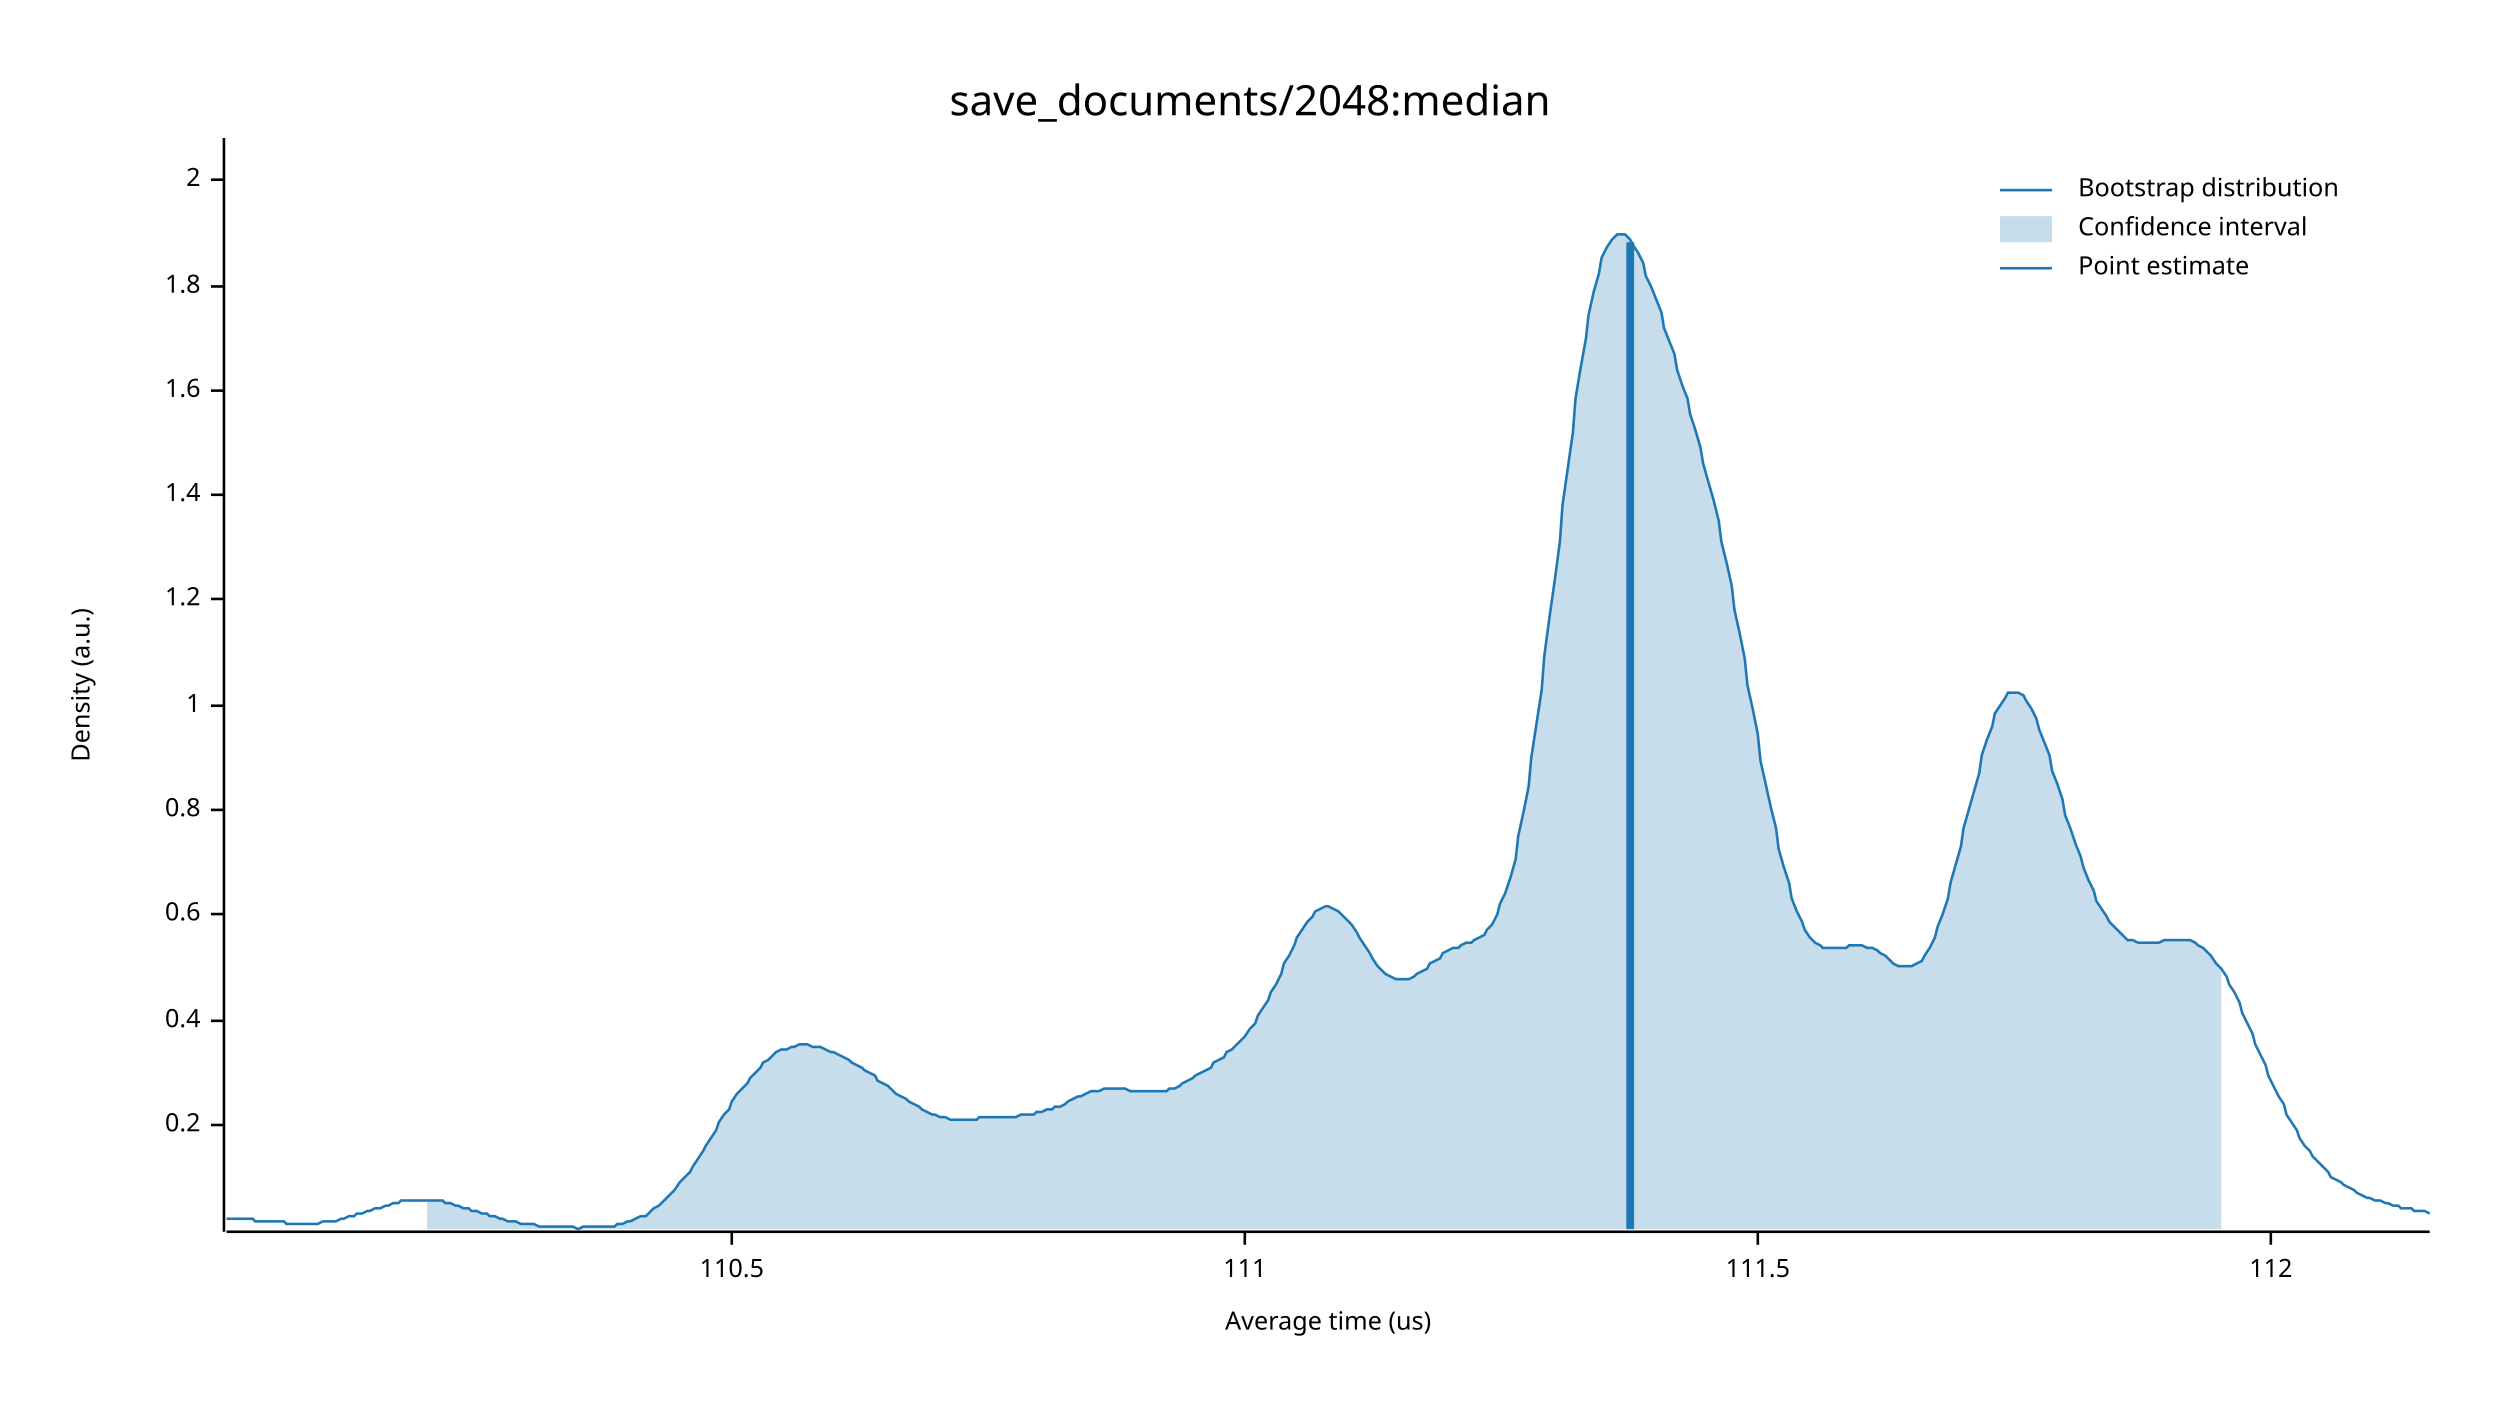
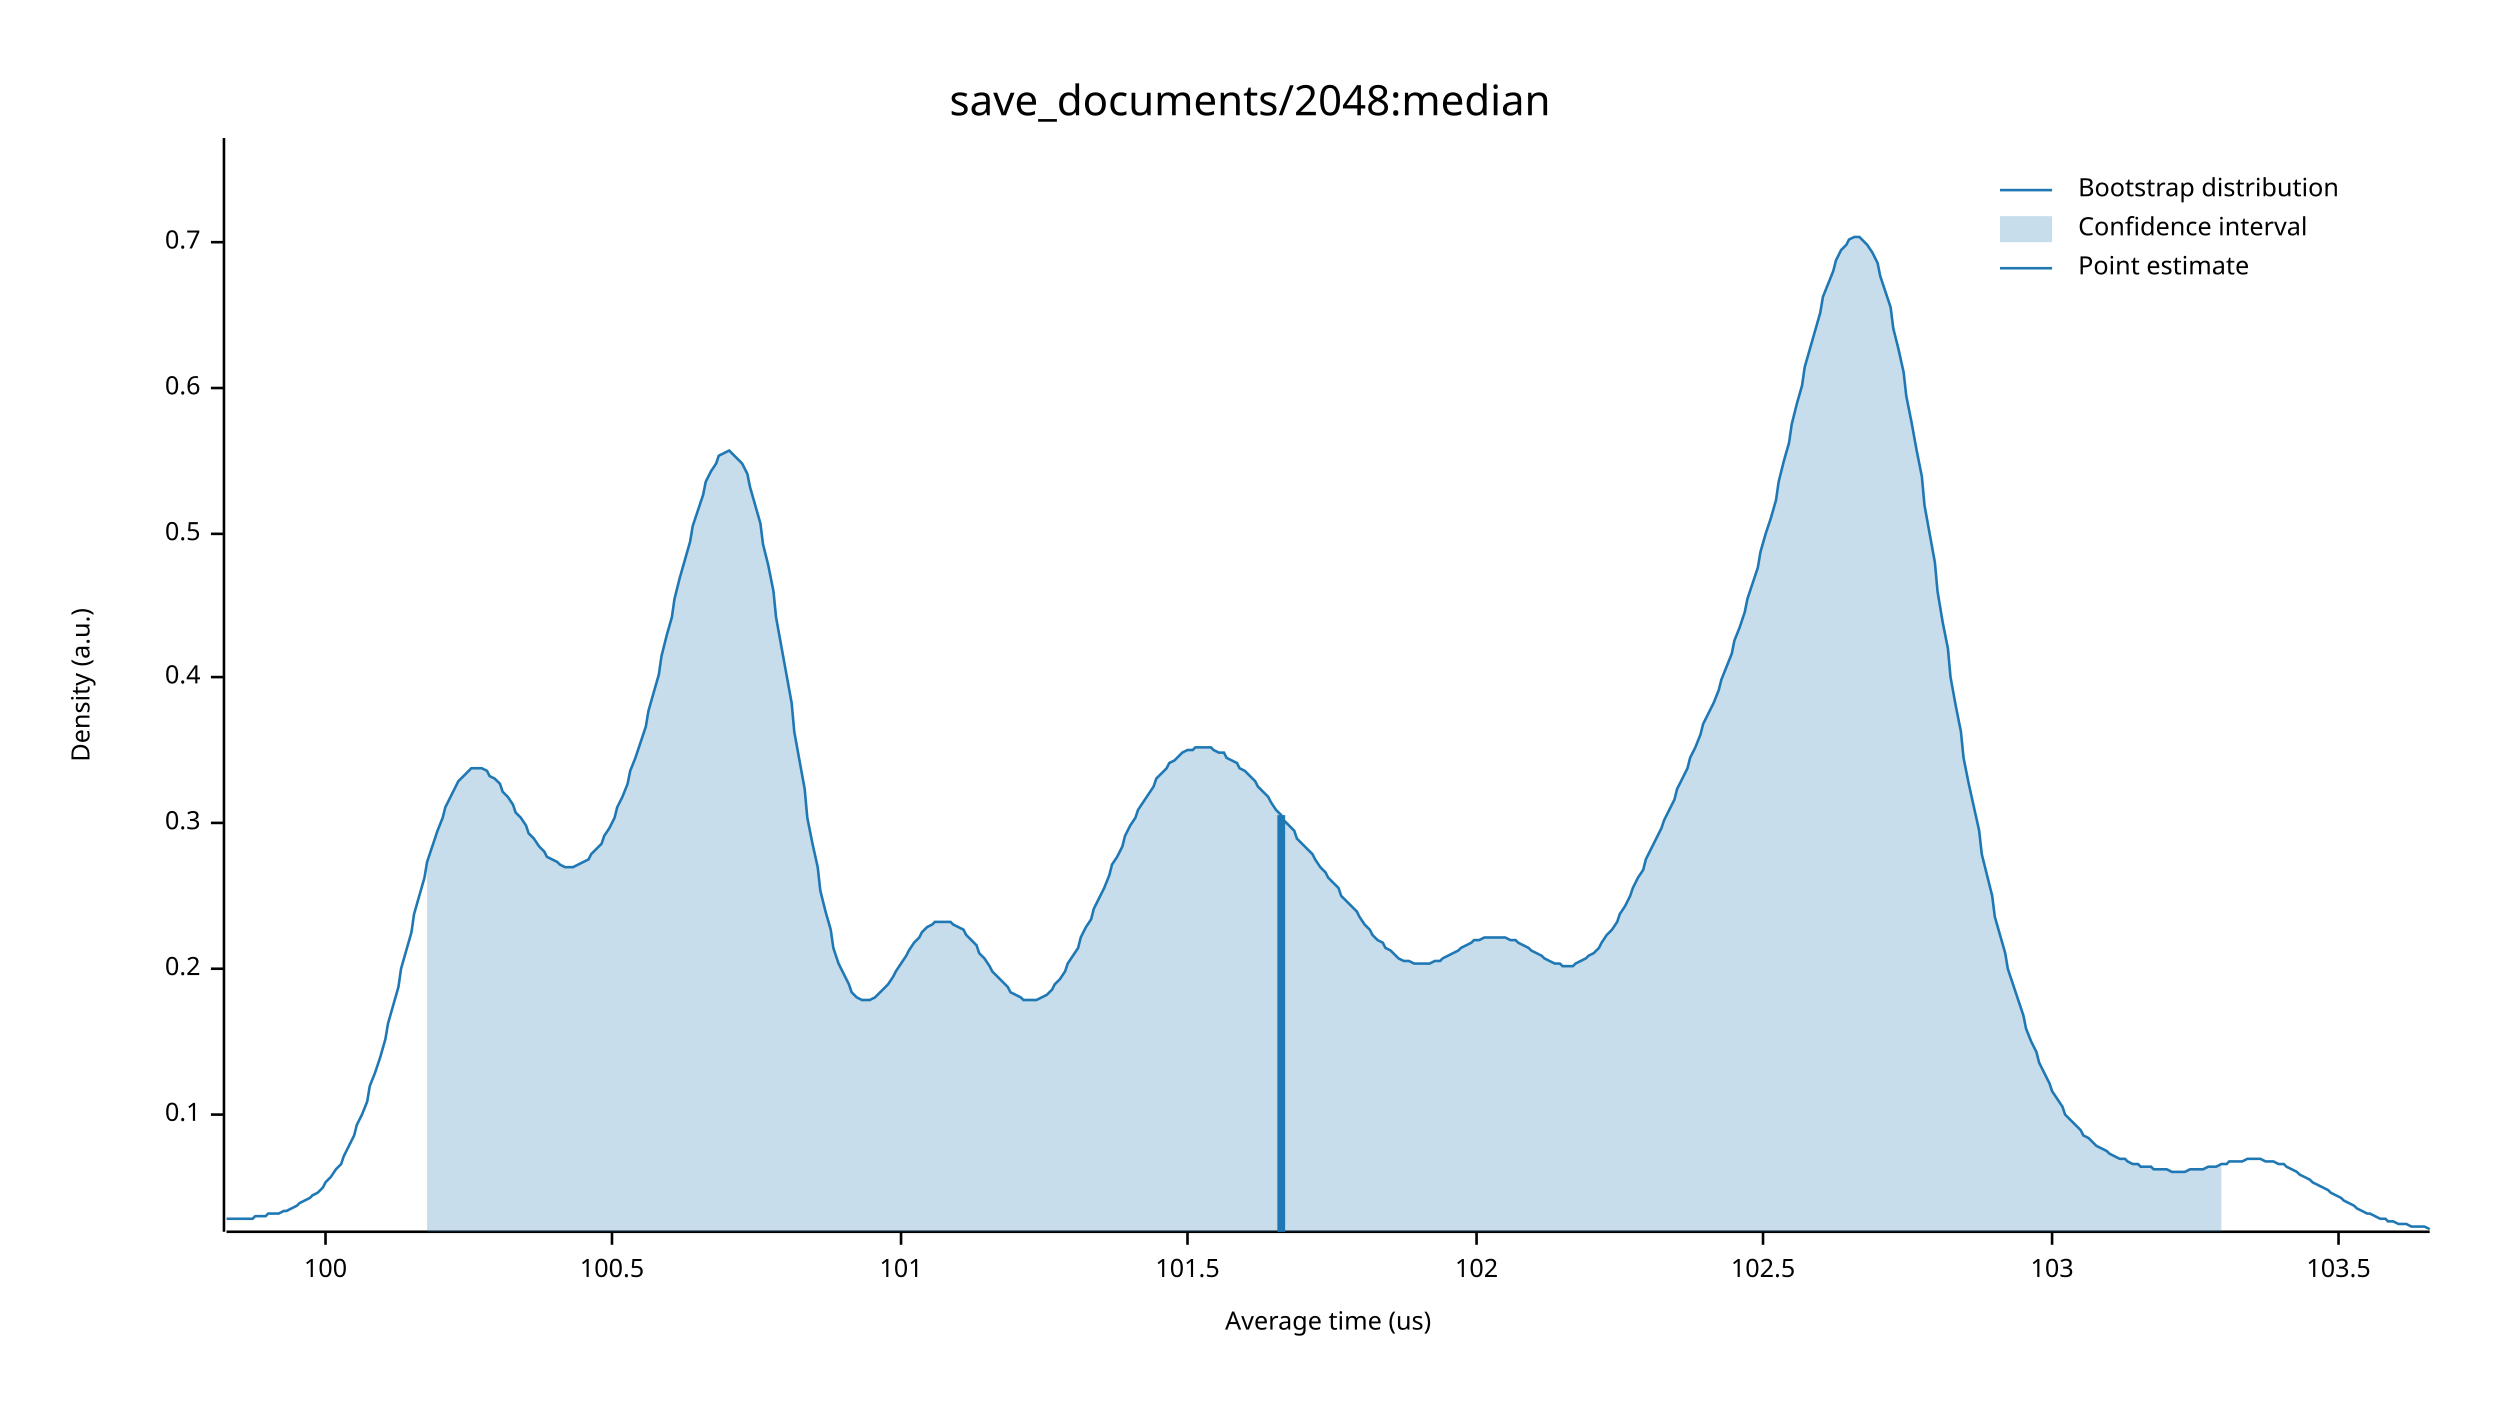
<svg xmlns="http://www.w3.org/2000/svg" width="960" height="540" viewBox="0 0 960 540">
  <text x="480" y="32" dy="0.76em" text-anchor="middle" font-family="sans-serif" font-size="16.129" opacity="1" fill="#000000">
save_documents/2048:median
</text>
  <text x="27" y="263" dy="0.76em" text-anchor="middle" font-family="sans-serif" font-size="9.677" opacity="1" fill="#000000" transform="rotate(270, 27, 263)">
Density (a.u.)
</text>
  <text x="510" y="513" dy="-0.5ex" text-anchor="middle" font-family="sans-serif" font-size="9.677" opacity="1" fill="#000000">
Average time (us)
</text>
  <polyline fill="none" opacity="1" stroke="#000000" stroke-width="1" points="86,53 86,473 " />
-   <text x="77" y="432" dy="0.5ex" text-anchor="end" font-family="sans-serif" font-size="9.677" opacity="1" fill="#000000">
+   <text x="77" y="428" dy="0.5ex" text-anchor="end" font-family="sans-serif" font-size="9.677" opacity="1" fill="#000000">
+ 0.1
+ </text>
+   <polyline fill="none" opacity="1" stroke="#000000" stroke-width="1" points="81,428 86,428 " />
+   <text x="77" y="372" dy="0.5ex" text-anchor="end" font-family="sans-serif" font-size="9.677" opacity="1" fill="#000000">
0.2
</text>
-   <polyline fill="none" opacity="1" stroke="#000000" stroke-width="1" points="81,432 86,432 " />
-   <text x="77" y="392" dy="0.5ex" text-anchor="end" font-family="sans-serif" font-size="9.677" opacity="1" fill="#000000">
+   <polyline fill="none" opacity="1" stroke="#000000" stroke-width="1" points="81,372 86,372 " />
+   <text x="77" y="316" dy="0.5ex" text-anchor="end" font-family="sans-serif" font-size="9.677" opacity="1" fill="#000000">
+ 0.3
+ </text>
+   <polyline fill="none" opacity="1" stroke="#000000" stroke-width="1" points="81,316 86,316 " />
+   <text x="77" y="260" dy="0.5ex" text-anchor="end" font-family="sans-serif" font-size="9.677" opacity="1" fill="#000000">
0.4
</text>
-   <polyline fill="none" opacity="1" stroke="#000000" stroke-width="1" points="81,392 86,392 " />
-   <text x="77" y="351" dy="0.5ex" text-anchor="end" font-family="sans-serif" font-size="9.677" opacity="1" fill="#000000">
+   <polyline fill="none" opacity="1" stroke="#000000" stroke-width="1" points="81,260 86,260 " />
+   <text x="77" y="205" dy="0.5ex" text-anchor="end" font-family="sans-serif" font-size="9.677" opacity="1" fill="#000000">
+ 0.5
+ </text>
+   <polyline fill="none" opacity="1" stroke="#000000" stroke-width="1" points="81,205 86,205 " />
+   <text x="77" y="149" dy="0.5ex" text-anchor="end" font-family="sans-serif" font-size="9.677" opacity="1" fill="#000000">
0.6
</text>
-   <polyline fill="none" opacity="1" stroke="#000000" stroke-width="1" points="81,351 86,351 " />
-   <text x="77" y="311" dy="0.5ex" text-anchor="end" font-family="sans-serif" font-size="9.677" opacity="1" fill="#000000">
- 0.8
+   <polyline fill="none" opacity="1" stroke="#000000" stroke-width="1" points="81,149 86,149 " />
+   <text x="77" y="93" dy="0.5ex" text-anchor="end" font-family="sans-serif" font-size="9.677" opacity="1" fill="#000000">
+ 0.7
</text>
-   <polyline fill="none" opacity="1" stroke="#000000" stroke-width="1" points="81,311 86,311 " />
-   <text x="77" y="271" dy="0.5ex" text-anchor="end" font-family="sans-serif" font-size="9.677" opacity="1" fill="#000000">
- 1
+   <polyline fill="none" opacity="1" stroke="#000000" stroke-width="1" points="81,93 86,93 " />
+   <polyline fill="none" opacity="1" stroke="#000000" stroke-width="1" points="87,473 933,473 " />
+   <text x="125" y="483" dy="0.76em" text-anchor="middle" font-family="sans-serif" font-size="9.677" opacity="1" fill="#000000">
+ 100
</text>
-   <polyline fill="none" opacity="1" stroke="#000000" stroke-width="1" points="81,271 86,271 " />
-   <text x="77" y="230" dy="0.5ex" text-anchor="end" font-family="sans-serif" font-size="9.677" opacity="1" fill="#000000">
- 1.2
+   <polyline fill="none" opacity="1" stroke="#000000" stroke-width="1" points="125,473 125,478 " />
+   <text x="235" y="483" dy="0.76em" text-anchor="middle" font-family="sans-serif" font-size="9.677" opacity="1" fill="#000000">
+ 100.5
</text>
-   <polyline fill="none" opacity="1" stroke="#000000" stroke-width="1" points="81,230 86,230 " />
-   <text x="77" y="190" dy="0.5ex" text-anchor="end" font-family="sans-serif" font-size="9.677" opacity="1" fill="#000000">
- 1.4
+   <polyline fill="none" opacity="1" stroke="#000000" stroke-width="1" points="235,473 235,478 " />
+   <text x="346" y="483" dy="0.76em" text-anchor="middle" font-family="sans-serif" font-size="9.677" opacity="1" fill="#000000">
+ 101
</text>
-   <polyline fill="none" opacity="1" stroke="#000000" stroke-width="1" points="81,190 86,190 " />
-   <text x="77" y="150" dy="0.5ex" text-anchor="end" font-family="sans-serif" font-size="9.677" opacity="1" fill="#000000">
- 1.6
+   <polyline fill="none" opacity="1" stroke="#000000" stroke-width="1" points="346,473 346,478 " />
+   <text x="456" y="483" dy="0.76em" text-anchor="middle" font-family="sans-serif" font-size="9.677" opacity="1" fill="#000000">
+ 101.5
</text>
-   <polyline fill="none" opacity="1" stroke="#000000" stroke-width="1" points="81,150 86,150 " />
-   <text x="77" y="110" dy="0.5ex" text-anchor="end" font-family="sans-serif" font-size="9.677" opacity="1" fill="#000000">
- 1.8
+   <polyline fill="none" opacity="1" stroke="#000000" stroke-width="1" points="456,473 456,478 " />
+   <text x="567" y="483" dy="0.76em" text-anchor="middle" font-family="sans-serif" font-size="9.677" opacity="1" fill="#000000">
+ 102
</text>
-   <polyline fill="none" opacity="1" stroke="#000000" stroke-width="1" points="81,110 86,110 " />
-   <text x="77" y="69" dy="0.5ex" text-anchor="end" font-family="sans-serif" font-size="9.677" opacity="1" fill="#000000">
- 2
+   <polyline fill="none" opacity="1" stroke="#000000" stroke-width="1" points="567,473 567,478 " />
+   <text x="677" y="483" dy="0.76em" text-anchor="middle" font-family="sans-serif" font-size="9.677" opacity="1" fill="#000000">
+ 102.5
</text>
-   <polyline fill="none" opacity="1" stroke="#000000" stroke-width="1" points="81,69 86,69 " />
-   <polyline fill="none" opacity="1" stroke="#000000" stroke-width="1" points="87,473 933,473 " />
-   <text x="281" y="483" dy="0.76em" text-anchor="middle" font-family="sans-serif" font-size="9.677" opacity="1" fill="#000000">
- 110.5
+   <polyline fill="none" opacity="1" stroke="#000000" stroke-width="1" points="677,473 677,478 " />
+   <text x="788" y="483" dy="0.76em" text-anchor="middle" font-family="sans-serif" font-size="9.677" opacity="1" fill="#000000">
+ 103
</text>
-   <polyline fill="none" opacity="1" stroke="#000000" stroke-width="1" points="281,473 281,478 " />
-   <text x="478" y="483" dy="0.76em" text-anchor="middle" font-family="sans-serif" font-size="9.677" opacity="1" fill="#000000">
- 111
+   <polyline fill="none" opacity="1" stroke="#000000" stroke-width="1" points="788,473 788,478 " />
+   <text x="898" y="483" dy="0.76em" text-anchor="middle" font-family="sans-serif" font-size="9.677" opacity="1" fill="#000000">
+ 103.5
</text>
-   <polyline fill="none" opacity="1" stroke="#000000" stroke-width="1" points="478,473 478,478 " />
-   <text x="675" y="483" dy="0.76em" text-anchor="middle" font-family="sans-serif" font-size="9.677" opacity="1" fill="#000000">
- 111.5
- </text>
-   <polyline fill="none" opacity="1" stroke="#000000" stroke-width="1" points="675,473 675,478 " />
-   <text x="872" y="483" dy="0.76em" text-anchor="middle" font-family="sans-serif" font-size="9.677" opacity="1" fill="#000000">
- 112
- </text>
-   <polyline fill="none" opacity="1" stroke="#000000" stroke-width="1" points="872,473 872,478 " />
-   <polyline fill="none" opacity="1" stroke="#1F78B4" stroke-width="1" points="87,468 88,468 90,468 92,468 93,468 95,468 97,468 98,469 100,469 102,469 103,469 105,469 107,469 109,469 110,470 112,470 114,470 115,470 117,470 119,470 120,470 122,470 124,469 125,469 127,469 129,469 131,468 132,468 134,467 136,467 137,466 139,466 141,465 142,465 144,464 146,464 148,463 149,463 151,462 153,462 154,461 156,461 158,461 159,461 161,461 163,461 164,461 166,461 168,461 170,461 171,462 173,462 175,463 176,463 178,464 180,464 181,465 183,465 185,466 187,466 188,467 190,467 192,468 193,468 195,469 197,469 198,469 200,470 202,470 203,470 205,470 207,471 209,471 210,471 212,471 214,471 215,471 217,471 219,471 220,471 222,472 224,471 226,471 227,471 229,471 231,471 232,471 234,471 236,471 237,470 239,470 241,469 242,469 244,468 246,467 248,467 249,466 251,464 253,463 254,462 256,460 258,458 259,457 261,454 263,452 265,450 266,448 268,445 270,442 271,440 273,437 275,434 276,431 278,428 280,426 281,423 283,420 285,418 287,416 288,414 290,412 292,410 293,408 295,407 297,405 298,404 300,403 302,403 304,402 305,402 307,401 309,401 310,401 312,402 314,402 315,402 317,403 319,404 320,404 322,405 324,406 326,407 327,408 329,409 331,410 332,411 334,412 336,413 337,415 339,416 341,417 343,419 344,420 346,421 348,422 349,423 351,424 353,425 354,426 356,427 358,428 359,428 361,429 363,429 365,430 366,430 368,430 370,430 371,430 373,430 375,430 376,429 378,429 380,429 381,429 383,429 385,429 387,429 388,429 390,429 392,428 393,428 395,428 397,428 398,427 400,427 402,426 404,426 405,425 407,425 409,424 410,423 412,422 414,421 415,421 417,420 419,419 420,419 422,419 424,418 426,418 427,418 429,418 431,418 432,418 434,419 436,419 437,419 439,419 441,419 443,419 444,419 446,419 448,419 449,418 451,418 453,417 454,416 456,415 458,414 459,413 461,412 463,411 465,410 466,408 468,407 470,406 471,404 473,403 475,401 476,400 478,398 480,395 482,393 483,390 485,387 487,384 488,381 490,378 492,374 493,370 495,367 497,363 498,360 500,357 502,354 504,352 505,350 507,349 509,348 510,348 512,349 514,350 515,351 517,353 519,355 521,358 522,360 524,363 526,366 527,368 529,371 531,373 532,374 534,375 536,376 537,376 539,376 541,376 543,375 544,374 546,373 548,372 549,370 551,369 553,368 554,366 556,365 558,364 560,364 561,363 563,362 565,362 566,361 568,360 570,359 571,357 573,355 575,351 576,347 578,343 580,337 582,330 583,321 585,312 587,302 588,291 590,278 592,265 593,252 595,237 597,223 599,208 600,194 602,180 604,166 605,153 607,141 609,130 610,121 612,112 614,105 615,99 617,95 619,92 621,90 622,90 624,90 626,92 627,94 629,97 631,101 632,106 634,110 636,115 638,120 639,126 641,131 643,136 644,142 646,148 648,153 649,159 651,165 653,172 654,178 656,185 658,192 660,200 661,208 663,216 665,225 666,234 668,243 670,253 671,263 673,272 675,282 676,292 678,301 680,310 682,318 683,326 685,333 687,339 688,345 690,350 692,354 693,357 695,360 697,362 699,363 700,364 702,364 704,364 705,364 707,364 709,364 710,363 712,363 714,363 715,363 717,364 719,364 721,365 722,366 724,367 726,369 727,370 729,371 731,371 732,371 734,371 736,370 738,369 739,367 741,364 743,360 744,356 746,351 748,345 749,339 751,332 753,325 754,318 756,311 758,304 760,297 761,290 763,284 765,279 766,274 768,271 770,268 771,266 773,266 775,266 777,267 778,269 780,272 782,276 783,280 785,285 787,290 788,296 790,301 792,307 793,313 795,318 797,324 799,329 800,333 802,338 804,342 805,346 807,349 809,352 810,354 812,356 814,358 816,360 817,361 819,361 821,362 822,362 824,362 826,362 827,362 829,362 831,361 832,361 834,361 836,361 838,361 839,361 841,361 843,362 844,363 846,364 848,366 849,367 851,370 853,372 855,375 856,378 858,381 860,385 861,389 863,393 865,397 866,401 868,405 870,409 871,413 873,417 875,421 877,424 878,428 880,431 882,434 883,437 885,440 887,442 888,444 890,446 892,448 894,450 895,452 897,453 899,454 900,455 902,456 904,457 905,458 907,459 909,460 910,460 912,461 914,461 916,462 917,462 919,463 921,463 922,464 924,464 926,464 927,465 929,465 931,465 933,466 " />
-   <polygon opacity="0.25" fill="#1F78B4" points="164,461 166,461 168,461 170,461 171,462 173,462 175,463 176,463 178,464 180,464 181,465 183,465 185,466 187,466 188,467 190,467 192,468 193,468 195,469 197,469 198,469 200,470 202,470 203,470 205,470 207,471 209,471 210,471 212,471 214,471 215,471 217,471 219,471 220,471 222,472 224,471 226,471 227,471 229,471 231,471 232,471 234,471 236,471 237,470 239,470 241,469 242,469 244,468 246,467 248,467 249,466 251,464 253,463 254,462 256,460 258,458 259,457 261,454 263,452 265,450 266,448 268,445 270,442 271,440 273,437 275,434 276,431 278,428 280,426 281,423 283,420 285,418 287,416 288,414 290,412 292,410 293,408 295,407 297,405 298,404 300,403 302,403 304,402 305,402 307,401 309,401 310,401 312,402 314,402 315,402 317,403 319,404 320,404 322,405 324,406 326,407 327,408 329,409 331,410 332,411 334,412 336,413 337,415 339,416 341,417 343,419 344,420 346,421 348,422 349,423 351,424 353,425 354,426 356,427 358,428 359,428 361,429 363,429 365,430 366,430 368,430 370,430 371,430 373,430 375,430 376,429 378,429 380,429 381,429 383,429 385,429 387,429 388,429 390,429 392,428 393,428 395,428 397,428 398,427 400,427 402,426 404,426 405,425 407,425 409,424 410,423 412,422 414,421 415,421 417,420 419,419 420,419 422,419 424,418 426,418 427,418 429,418 431,418 432,418 434,419 436,419 437,419 439,419 441,419 443,419 444,419 446,419 448,419 449,418 451,418 453,417 454,416 456,415 458,414 459,413 461,412 463,411 465,410 466,408 468,407 470,406 471,404 473,403 475,401 476,400 478,398 480,395 482,393 483,390 485,387 487,384 488,381 490,378 492,374 493,370 495,367 497,363 498,360 500,357 502,354 504,352 505,350 507,349 509,348 510,348 512,349 514,350 515,351 517,353 519,355 521,358 522,360 524,363 526,366 527,368 529,371 531,373 532,374 534,375 536,376 537,376 539,376 541,376 543,375 544,374 546,373 548,372 549,370 551,369 553,368 554,366 556,365 558,364 560,364 561,363 563,362 565,362 566,361 568,360 570,359 571,357 573,355 575,351 576,347 578,343 580,337 582,330 583,321 585,312 587,302 588,291 590,278 592,265 593,252 595,237 597,223 599,208 600,194 602,180 604,166 605,153 607,141 609,130 610,121 612,112 614,105 615,99 617,95 619,92 621,90 622,90 624,90 626,92 627,94 629,97 631,101 632,106 634,110 636,115 638,120 639,126 641,131 643,136 644,142 646,148 648,153 649,159 651,165 653,172 654,178 656,185 658,192 660,200 661,208 663,216 665,225 666,234 668,243 670,253 671,263 673,272 675,282 676,292 678,301 680,310 682,318 683,326 685,333 687,339 688,345 690,350 692,354 693,357 695,360 697,362 699,363 700,364 702,364 704,364 705,364 707,364 709,364 710,363 712,363 714,363 715,363 717,364 719,364 721,365 722,366 724,367 726,369 727,370 729,371 731,371 732,371 734,371 736,370 738,369 739,367 741,364 743,360 744,356 746,351 748,345 749,339 751,332 753,325 754,318 756,311 758,304 760,297 761,290 763,284 765,279 766,274 768,271 770,268 771,266 773,266 775,266 777,267 778,269 780,272 782,276 783,280 785,285 787,290 788,296 790,301 792,307 793,313 795,318 797,324 799,329 800,333 802,338 804,342 805,346 807,349 809,352 810,354 812,356 814,358 816,360 817,361 819,361 821,362 822,362 824,362 826,362 827,362 829,362 831,361 832,361 834,361 836,361 838,361 839,361 841,361 843,362 844,363 846,364 848,366 849,367 851,370 853,372 853,472 164,472 " />
-   <polyline fill="none" opacity="1" stroke="#1F78B4" stroke-width="3" points="626,472 626,93 " />
+   <polyline fill="none" opacity="1" stroke="#000000" stroke-width="1" points="898,473 898,478 " />
+   <polyline fill="none" opacity="1" stroke="#1F78B4" stroke-width="1" points="87,468 88,468 90,468 92,468 93,468 95,468 97,468 98,467 100,467 102,467 103,466 105,466 107,466 109,465 110,465 112,464 114,463 115,462 117,461 119,460 120,459 122,458 124,456 125,454 127,452 129,449 131,447 132,444 134,440 136,436 137,432 139,428 141,423 142,417 144,412 146,406 148,399 149,393 151,386 153,379 154,372 156,365 158,358 159,351 161,344 163,337 164,331 166,325 168,319 170,314 171,310 173,306 175,302 176,300 178,298 180,296 181,295 183,295 185,295 187,296 188,298 190,299 192,301 193,304 195,306 197,309 198,312 200,314 202,317 203,320 205,322 207,325 209,327 210,329 212,330 214,331 215,332 217,333 219,333 220,333 222,332 224,331 226,330 227,328 229,326 231,324 232,321 234,318 236,314 237,310 239,306 241,301 242,296 244,291 246,285 248,279 249,273 251,266 253,259 254,252 256,244 258,237 259,230 261,222 263,215 265,208 266,202 268,196 270,190 271,185 273,181 275,178 276,175 278,174 280,173 281,174 283,176 285,178 287,182 288,187 290,194 292,201 293,209 295,217 297,227 298,237 300,248 302,259 304,270 305,281 307,292 309,303 310,314 312,324 314,333 315,342 317,350 319,357 320,364 322,370 324,374 326,378 327,381 329,383 331,384 332,384 334,384 336,383 337,382 339,380 341,378 343,375 344,373 346,370 348,367 349,365 351,362 353,360 354,358 356,356 358,355 359,354 361,354 363,354 365,354 366,355 368,356 370,357 371,359 373,361 375,363 376,366 378,368 380,371 381,373 383,375 385,377 387,379 388,381 390,382 392,383 393,384 395,384 397,384 398,384 400,383 402,382 404,380 405,378 407,376 409,373 410,370 412,367 414,364 415,360 417,356 419,353 420,349 422,345 424,341 426,336 427,332 429,329 431,325 432,321 434,317 436,314 437,311 439,308 441,305 443,302 444,299 446,297 448,295 449,293 451,292 453,290 454,289 456,288 458,288 459,287 461,287 463,287 465,287 466,288 468,289 470,289 471,291 473,292 475,293 476,295 478,296 480,298 482,300 483,302 485,304 487,306 488,308 490,311 492,313 493,315 495,317 497,319 498,322 500,324 502,326 504,328 505,330 507,333 509,335 510,337 512,339 514,341 515,344 517,346 519,348 521,350 522,352 524,355 526,357 527,359 529,361 531,362 532,364 534,365 536,367 537,368 539,369 541,369 543,370 544,370 546,370 548,370 549,370 551,369 553,369 554,368 556,367 558,366 560,365 561,364 563,363 565,362 566,361 568,361 570,360 571,360 573,360 575,360 576,360 578,360 580,361 582,361 583,362 585,363 587,364 588,365 590,366 592,367 593,368 595,369 597,370 599,370 600,371 602,371 604,371 605,370 607,369 609,368 610,367 612,366 614,364 615,362 617,359 619,357 621,354 622,351 624,348 626,344 627,341 629,337 631,334 632,330 634,326 636,322 638,318 639,315 641,311 643,307 644,303 646,299 648,295 649,291 651,287 653,282 654,278 656,274 658,270 660,265 661,261 663,256 665,251 666,246 668,241 670,235 671,230 673,224 675,218 676,212 678,205 680,199 682,192 683,185 685,177 687,170 688,163 690,155 692,148 693,141 695,134 697,127 699,120 700,114 702,109 704,104 705,100 707,96 709,94 710,92 712,91 714,91 715,92 717,94 719,97 721,101 722,106 724,112 726,118 727,126 729,134 731,143 732,152 734,162 736,173 738,183 739,194 741,205 743,216 744,227 746,239 748,249 749,260 751,271 753,281 754,291 756,301 758,310 760,319 761,328 763,336 765,344 766,352 768,359 770,366 771,372 773,378 775,384 777,390 778,395 780,400 782,404 783,408 785,412 787,416 788,419 790,422 792,425 793,428 795,430 797,432 799,434 800,436 802,437 804,439 805,440 807,441 809,442 810,443 812,444 814,445 816,445 817,446 819,447 821,447 822,448 824,448 826,448 827,449 829,449 831,449 832,449 834,450 836,450 838,450 839,450 841,449 843,449 844,449 846,449 848,448 849,448 851,448 853,447 855,447 856,446 858,446 860,446 861,446 863,445 865,445 866,445 868,445 870,446 871,446 873,446 875,447 877,447 878,448 880,449 882,450 883,451 885,452 887,453 888,454 890,455 892,456 894,457 895,458 897,459 899,460 900,461 902,462 904,463 905,464 907,465 909,466 910,466 912,467 914,468 916,468 917,469 919,469 921,470 922,470 924,470 926,471 927,471 929,471 931,471 933,472 " />
+   <polygon opacity="0.25" fill="#1F78B4" points="164,331 166,325 168,319 170,314 171,310 173,306 175,302 176,300 178,298 180,296 181,295 183,295 185,295 187,296 188,298 190,299 192,301 193,304 195,306 197,309 198,312 200,314 202,317 203,320 205,322 207,325 209,327 210,329 212,330 214,331 215,332 217,333 219,333 220,333 222,332 224,331 226,330 227,328 229,326 231,324 232,321 234,318 236,314 237,310 239,306 241,301 242,296 244,291 246,285 248,279 249,273 251,266 253,259 254,252 256,244 258,237 259,230 261,222 263,215 265,208 266,202 268,196 270,190 271,185 273,181 275,178 276,175 278,174 280,173 281,174 283,176 285,178 287,182 288,187 290,194 292,201 293,209 295,217 297,227 298,237 300,248 302,259 304,270 305,281 307,292 309,303 310,314 312,324 314,333 315,342 317,350 319,357 320,364 322,370 324,374 326,378 327,381 329,383 331,384 332,384 334,384 336,383 337,382 339,380 341,378 343,375 344,373 346,370 348,367 349,365 351,362 353,360 354,358 356,356 358,355 359,354 361,354 363,354 365,354 366,355 368,356 370,357 371,359 373,361 375,363 376,366 378,368 380,371 381,373 383,375 385,377 387,379 388,381 390,382 392,383 393,384 395,384 397,384 398,384 400,383 402,382 404,380 405,378 407,376 409,373 410,370 412,367 414,364 415,360 417,356 419,353 420,349 422,345 424,341 426,336 427,332 429,329 431,325 432,321 434,317 436,314 437,311 439,308 441,305 443,302 444,299 446,297 448,295 449,293 451,292 453,290 454,289 456,288 458,288 459,287 461,287 463,287 465,287 466,288 468,289 470,289 471,291 473,292 475,293 476,295 478,296 480,298 482,300 483,302 485,304 487,306 488,308 490,311 492,313 493,315 495,317 497,319 498,322 500,324 502,326 504,328 505,330 507,333 509,335 510,337 512,339 514,341 515,344 517,346 519,348 521,350 522,352 524,355 526,357 527,359 529,361 531,362 532,364 534,365 536,367 537,368 539,369 541,369 543,370 544,370 546,370 548,370 549,370 551,369 553,369 554,368 556,367 558,366 560,365 561,364 563,363 565,362 566,361 568,361 570,360 571,360 573,360 575,360 576,360 578,360 580,361 582,361 583,362 585,363 587,364 588,365 590,366 592,367 593,368 595,369 597,370 599,370 600,371 602,371 604,371 605,370 607,369 609,368 610,367 612,366 614,364 615,362 617,359 619,357 621,354 622,351 624,348 626,344 627,341 629,337 631,334 632,330 634,326 636,322 638,318 639,315 641,311 643,307 644,303 646,299 648,295 649,291 651,287 653,282 654,278 656,274 658,270 660,265 661,261 663,256 665,251 666,246 668,241 670,235 671,230 673,224 675,218 676,212 678,205 680,199 682,192 683,185 685,177 687,170 688,163 690,155 692,148 693,141 695,134 697,127 699,120 700,114 702,109 704,104 705,100 707,96 709,94 710,92 712,91 714,91 715,92 717,94 719,97 721,101 722,106 724,112 726,118 727,126 729,134 731,143 732,152 734,162 736,173 738,183 739,194 741,205 743,216 744,227 746,239 748,249 749,260 751,271 753,281 754,291 756,301 758,310 760,319 761,328 763,336 765,344 766,352 768,359 770,366 771,372 773,378 775,384 777,390 778,395 780,400 782,404 783,408 785,412 787,416 788,419 790,422 792,425 793,428 795,430 797,432 799,434 800,436 802,437 804,439 805,440 807,441 809,442 810,443 812,444 814,445 816,445 817,446 819,447 821,447 822,448 824,448 826,448 827,449 829,449 831,449 832,449 834,450 836,450 838,450 839,450 841,449 843,449 844,449 846,449 848,448 849,448 851,448 853,447 853,473 164,473 " />
+   <polyline fill="none" opacity="1" stroke="#1F78B4" stroke-width="3" points="492,473 492,313 " />
  <text x="798" y="68" dy="0.76em" text-anchor="start" font-family="sans-serif" font-size="9.677" opacity="1" fill="#000000">
Bootstrap distribution
</text>
  <text x="798" y="83" dy="0.76em" text-anchor="start" font-family="sans-serif" font-size="9.677" opacity="1" fill="#000000">
Confidence interval
</text>
  <text x="798" y="98" dy="0.76em" text-anchor="start" font-family="sans-serif" font-size="9.677" opacity="1" fill="#000000">
Point estimate
</text>
  <polyline fill="none" opacity="1" stroke="#1F78B4" stroke-width="1" points="768,73 788,73 " />
  <rect x="768" y="83" width="20" height="10" opacity="0.25" fill="#1F78B4" stroke="none" />
  <polyline fill="none" opacity="1" stroke="#1F78B4" stroke-width="1" points="768,103 788,103 " />
</svg>
